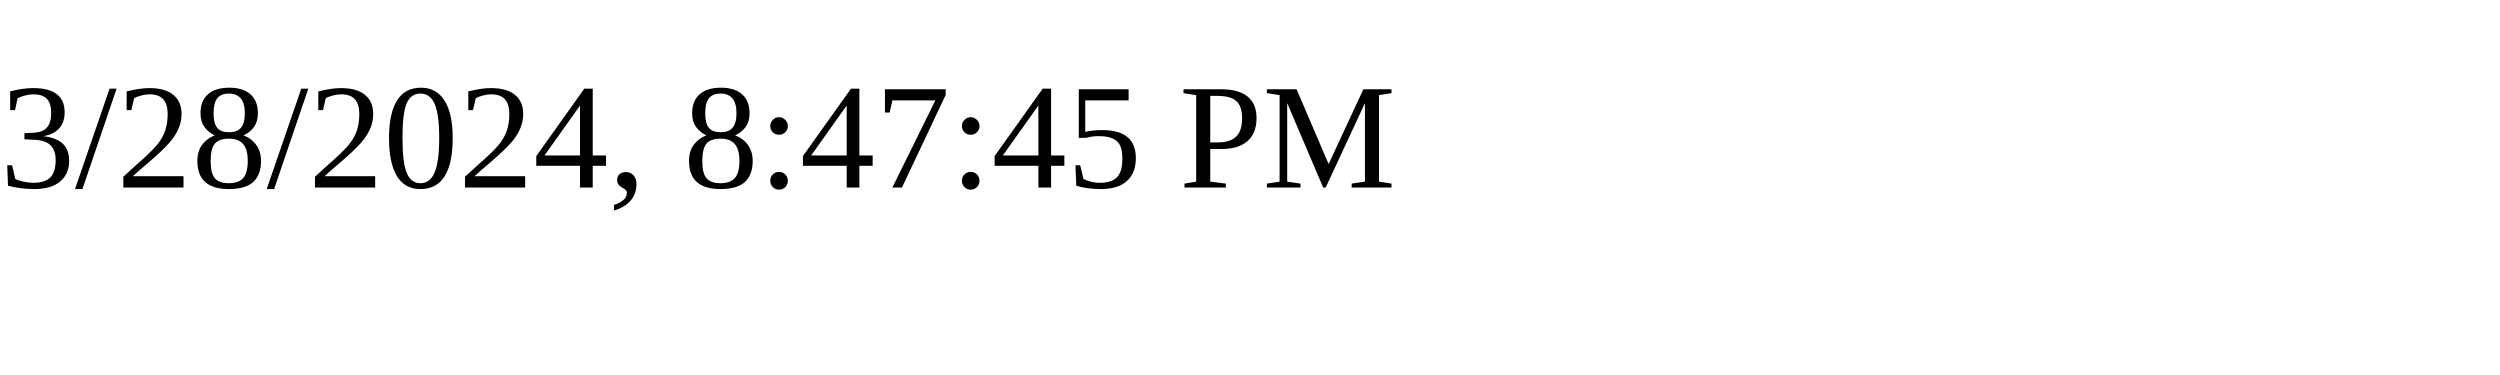
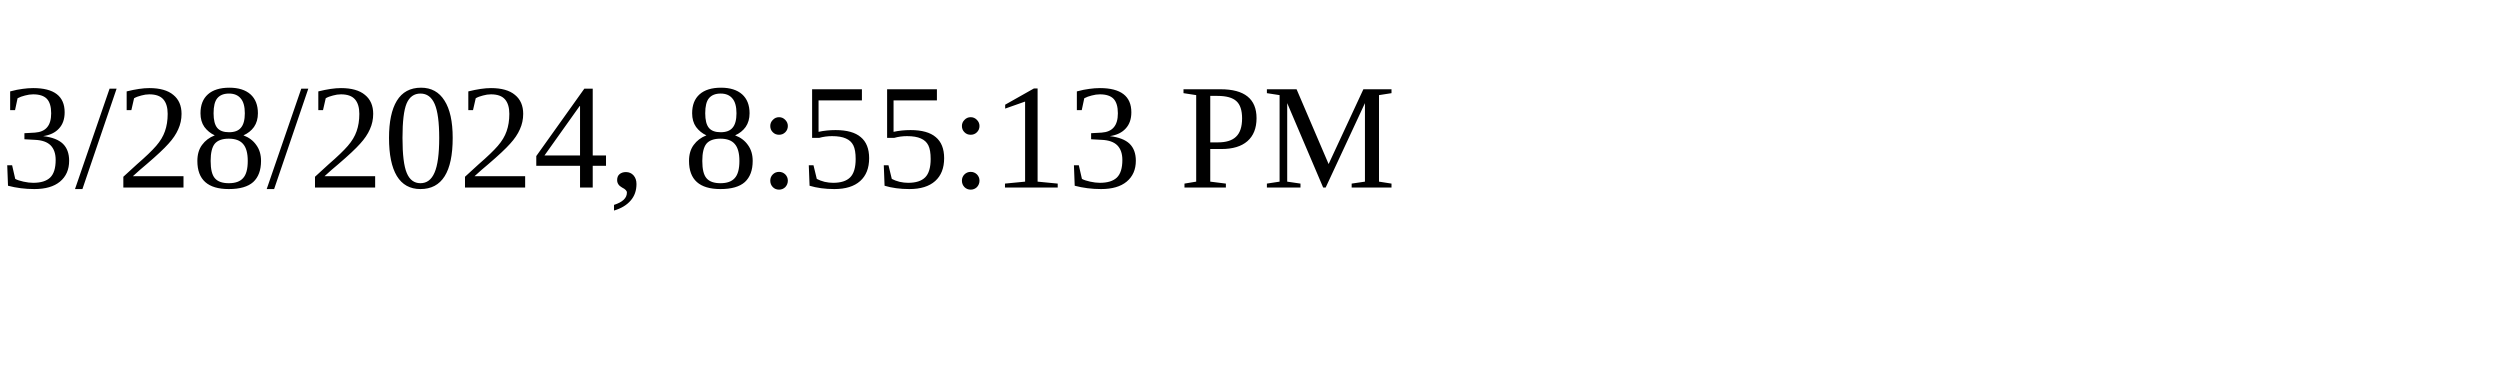
<svg xmlns="http://www.w3.org/2000/svg" height="30" width="200">
-   <text x="0" y="15">3/28/2024, 8:47:45 PM</text>
+   <text x="0" y="15">3/28/2024, 8:55:13 PM</text>
</svg>
